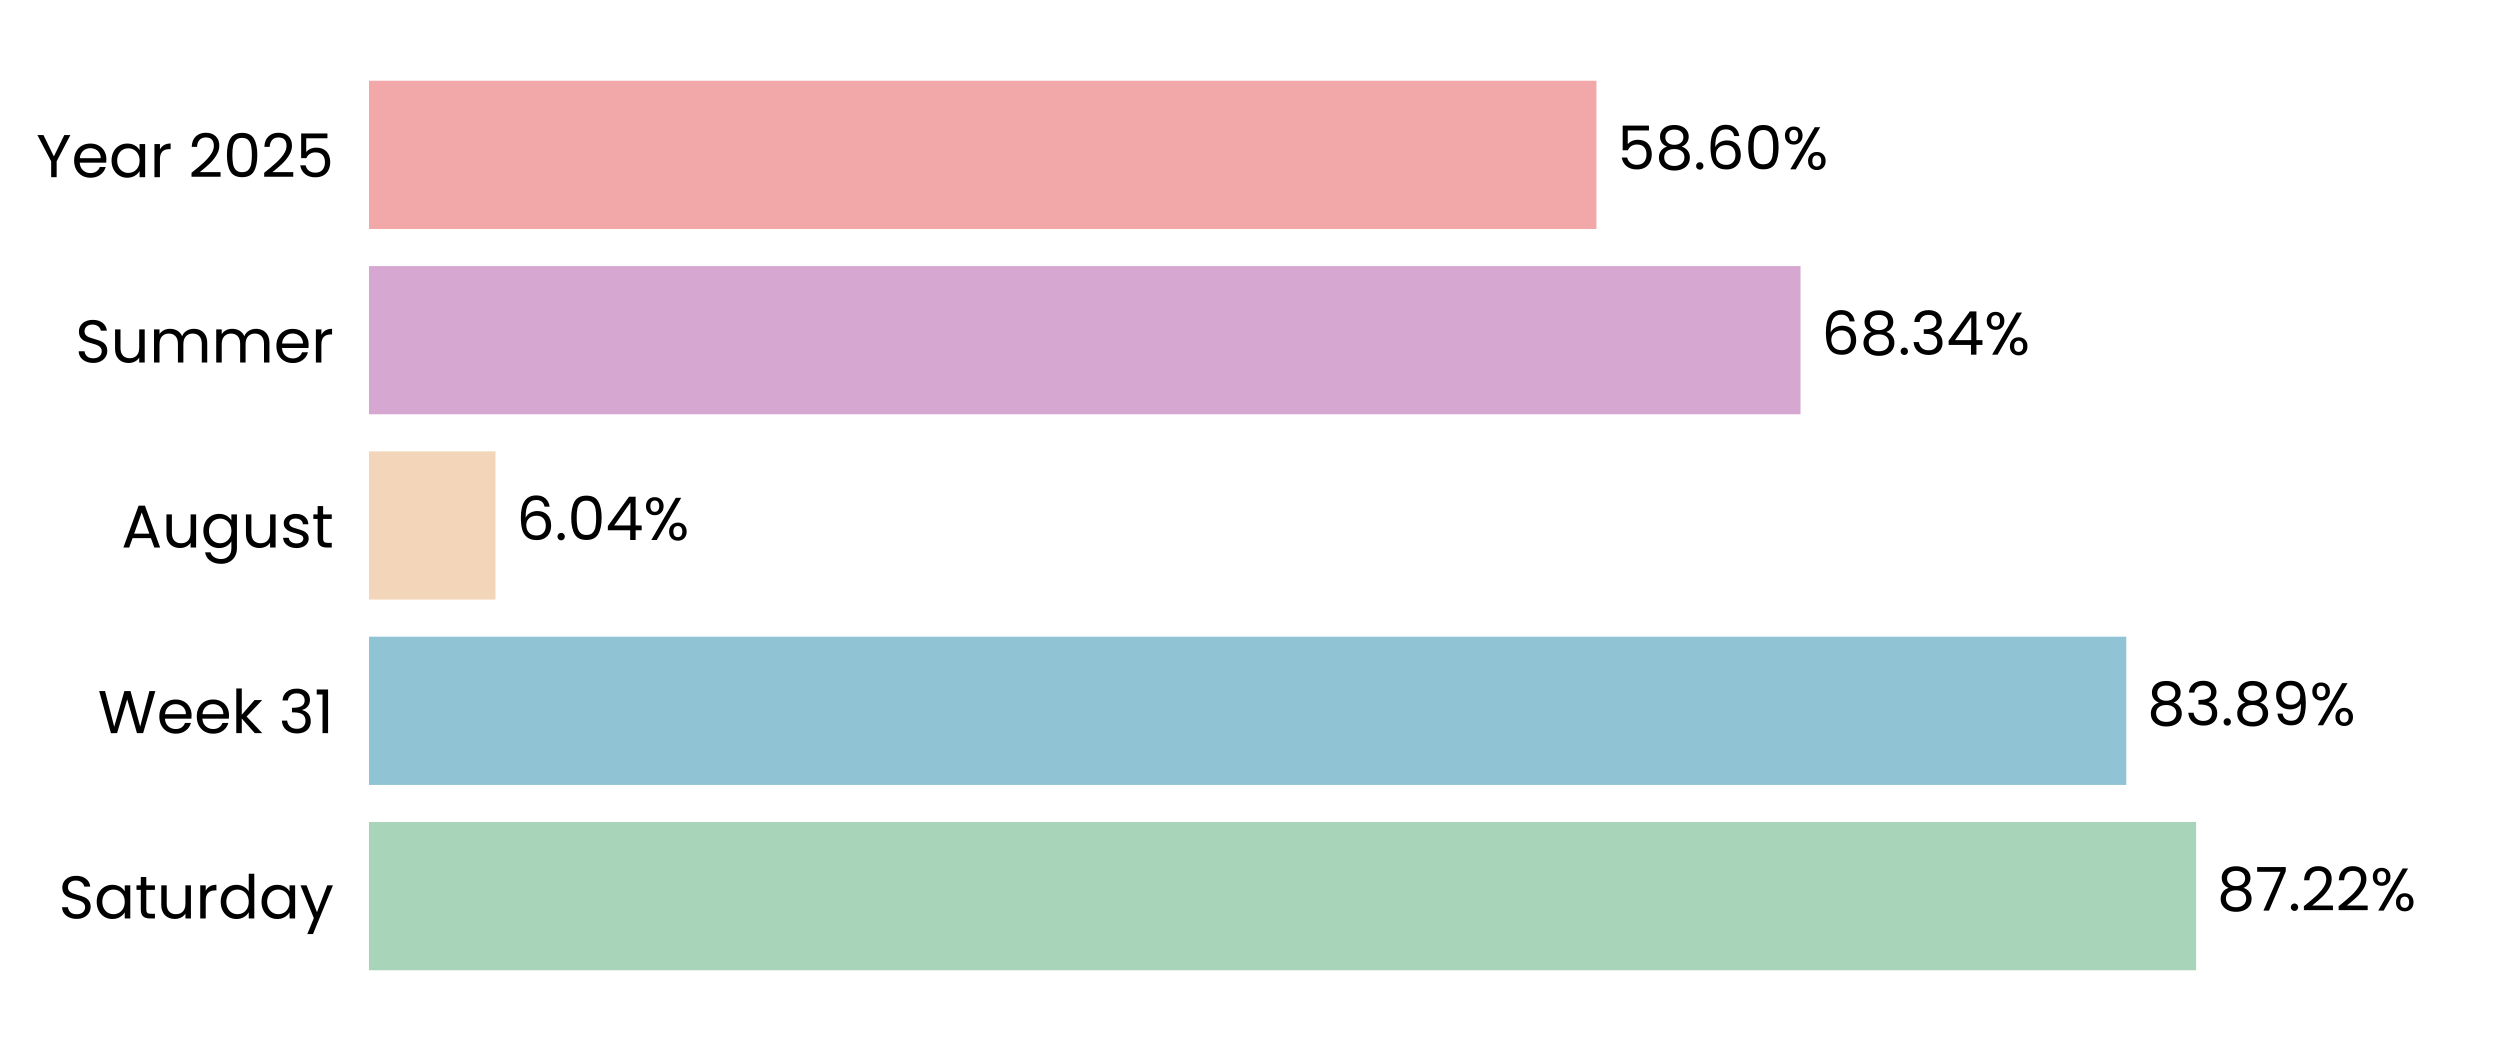
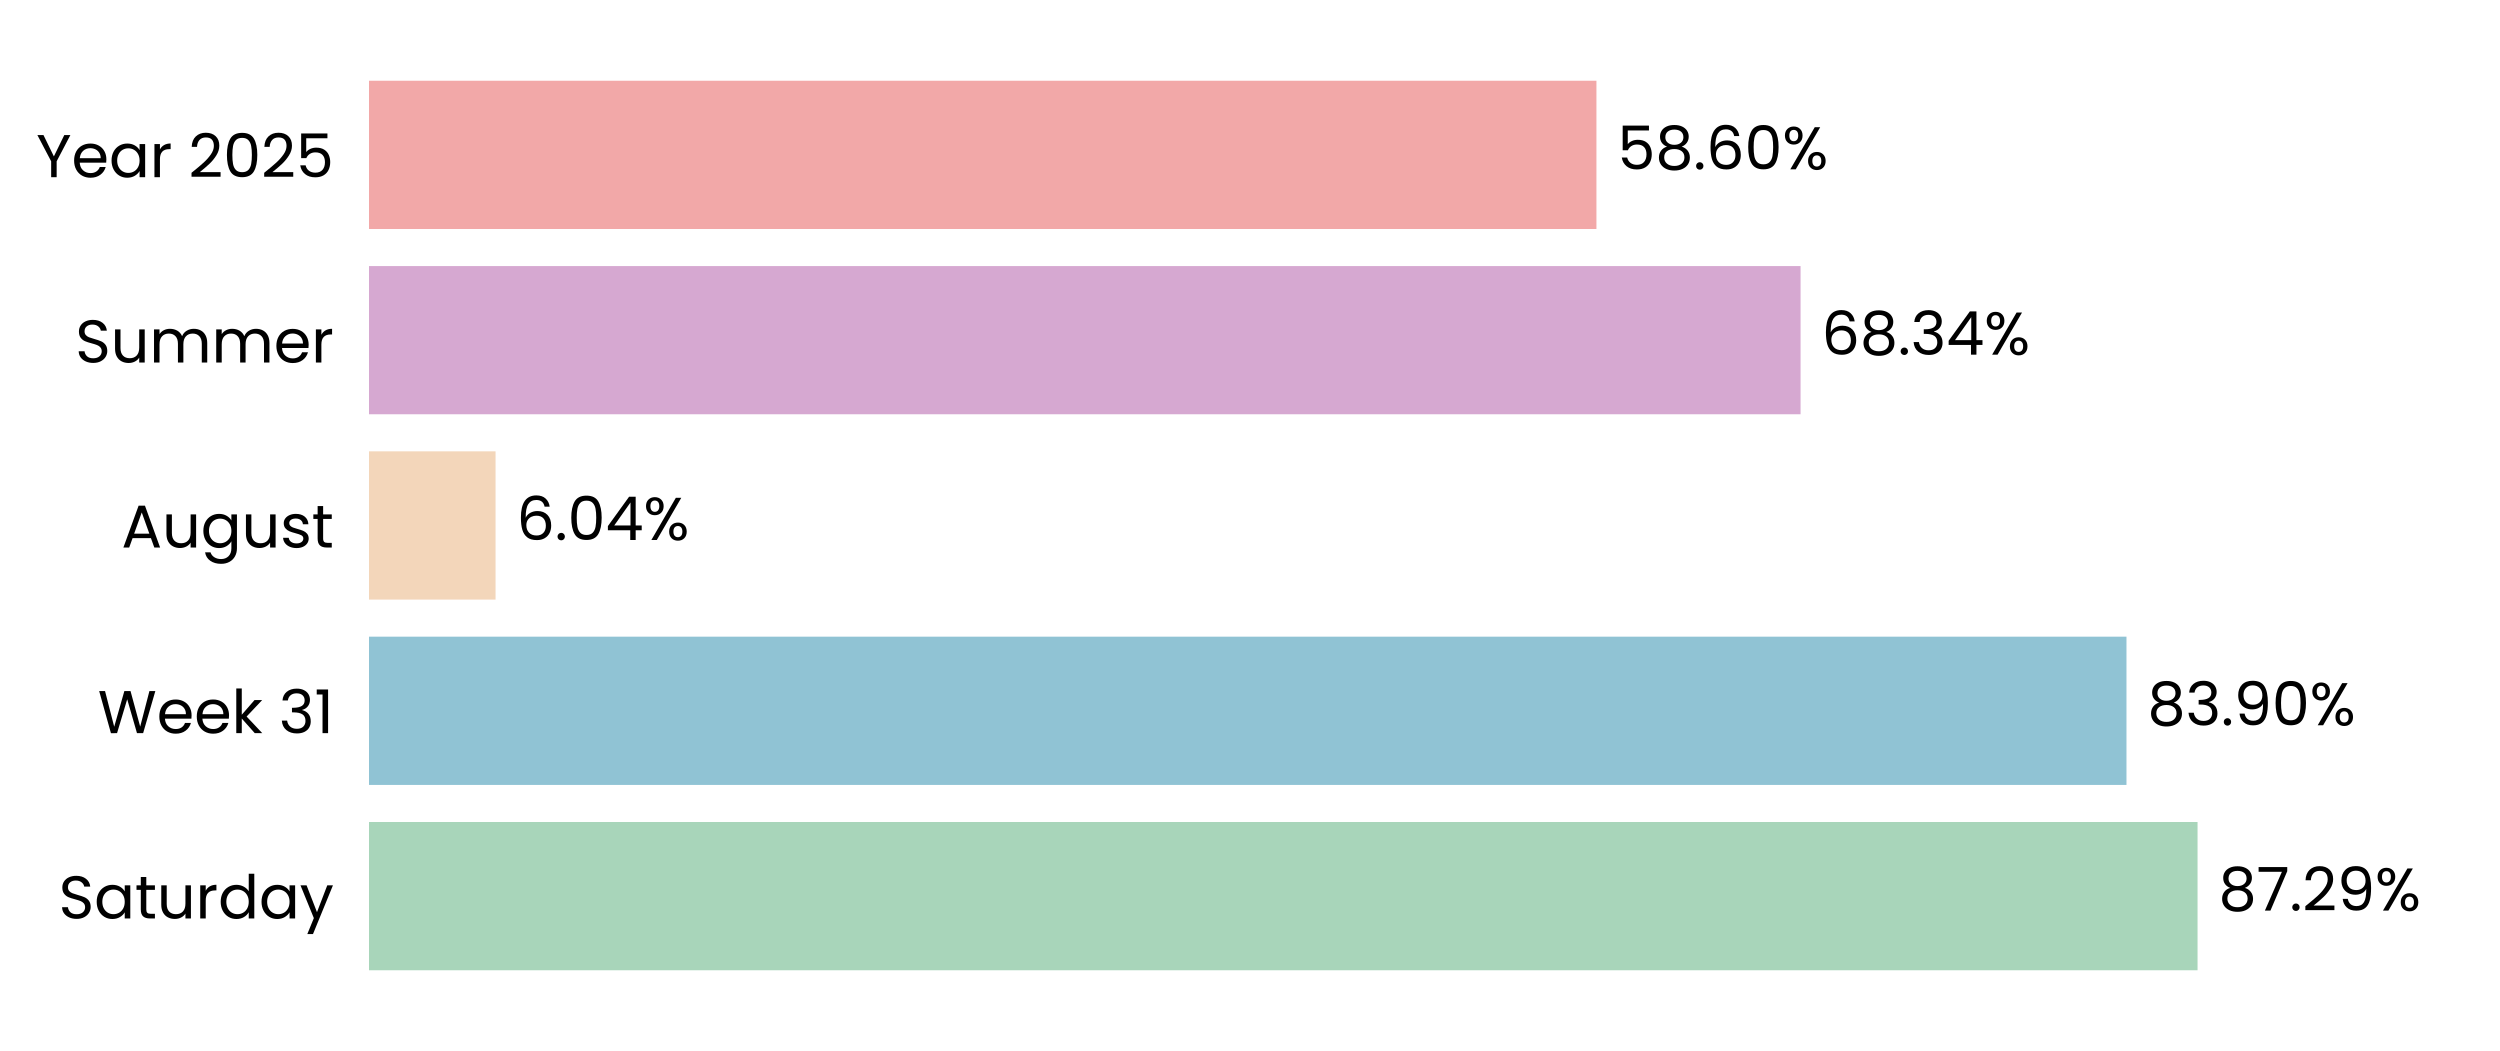
<svg xmlns="http://www.w3.org/2000/svg" xmlns:xlink="http://www.w3.org/1999/xlink" width="496.691pt" height="208.8pt" viewBox="0 0 496.691 208.8" version="1.1">
  <defs>
    <style type="text/css">*{stroke-linejoin: round; stroke-linecap: butt}</style>
  </defs>
  <g id="figure_1">
    <g id="patch_1">
      <path d="M 0 208.8  L 496.691 208.8  L 496.691 0  L 0 0  L 0 208.8  z " style="fill: none" />
    </g>
    <g id="axes_1">
      <g id="patch_2">
        <path d="M 73.311 201.6  L 489.491 201.6  L 489.491 7.2  L 73.311 7.2  L 73.311 201.6  z " style="fill: none" />
      </g>
      <g id="patch_3">
-         <path d="M 73.311 192.764  L 436.313 192.764  L 436.313 163.309  L 73.311 163.309  z " clip-path="url(#p932b22d045)" style="fill: #a8d5ba" />
+         <path d="M 73.311 192.764  L 436.602 192.764  L 436.602 163.309  L 73.311 163.309  z " clip-path="url(#p81d3efb7bf)" style="fill: #a8d5ba" />
      </g>
      <g id="patch_4">
-         <path d="M 73.311 155.945  L 422.44 155.945  L 422.44 126.491  L 73.311 126.491  z " clip-path="url(#p932b22d045)" style="fill: #90c3d4" />
+         <path d="M 73.311 155.945  L 422.481 155.945  L 422.481 126.491  L 73.311 126.491  z " clip-path="url(#p81d3efb7bf)" style="fill: #90c3d4" />
      </g>
      <g id="patch_5">
-         <path d="M 73.311 119.127  L 98.446 119.127  L 98.446 89.673  L 73.311 89.673  z " clip-path="url(#p932b22d045)" style="fill: #f3d6ba" />
+         <path d="M 73.311 119.127  L 98.455 119.127  L 98.455 89.673  L 73.311 89.673  z " clip-path="url(#p81d3efb7bf)" style="fill: #f3d6ba" />
      </g>
      <g id="patch_6">
-         <path d="M 73.311 82.309  L 357.726 82.309  L 357.726 52.855  L 73.311 52.855  z " clip-path="url(#p932b22d045)" style="fill: #d6a8d1" />
+         <path d="M 73.311 82.309  L 357.729 82.309  L 357.729 52.855  L 73.311 52.855  z " clip-path="url(#p81d3efb7bf)" style="fill: #d6a8d1" />
      </g>
      <g id="patch_7">
-         <path d="M 73.311 45.491  L 317.172 45.491  L 317.172 16.036  L 73.311 16.036  z " clip-path="url(#p932b22d045)" style="fill: #f2a8a8" />
+         <path d="M 73.311 45.491  L 317.173 45.491  L 317.173 16.036  L 73.311 16.036  z " clip-path="url(#p81d3efb7bf)" style="fill: #f2a8a8" />
      </g>
      <g id="matplotlib.axis_1">
        <g id="ytick_1">
          <g id="text_1">
            <g transform="translate(11.65312 182.4764) scale(0.12 -0.12)">
              <defs>
                <path id="Poppins-Regular-53" d="M 1907 -45  Q 1466 -45 1117 112  Q 768 269 569 547  Q 371 826 365 1190  L 986 1190  Q 1018 877 1245 662  Q 1472 448 1907 448  Q 2323 448 2563 656  Q 2803 864 2803 1190  Q 2803 1446 2662 1606  Q 2522 1766 2310 1849  Q 2099 1933 1741 2029  Q 1299 2144 1033 2259  Q 768 2374 579 2620  Q 390 2867 390 3283  Q 390 3648 576 3929  Q 762 4211 1098 4364  Q 1434 4518 1869 4518  Q 2496 4518 2896 4204  Q 3296 3891 3347 3373  L 2707 3373  Q 2675 3629 2438 3824  Q 2202 4019 1811 4019  Q 1446 4019 1216 3830  Q 986 3642 986 3302  Q 986 3059 1123 2905  Q 1261 2752 1462 2672  Q 1664 2592 2029 2490  Q 2470 2368 2739 2249  Q 3008 2131 3200 1884  Q 3392 1638 3392 1216  Q 3392 890 3219 602  Q 3046 314 2707 134  Q 2368 -45 1907 -45  z " transform="scale(0.015625)" />
                <path id="Poppins-Regular-61" d="M 275 1766  Q 275 2304 492 2710  Q 710 3117 1091 3341  Q 1472 3565 1939 3565  Q 2400 3565 2739 3366  Q 3078 3168 3245 2867  L 3245 3507  L 3834 3507  L 3834 0  L 3245 0  L 3245 653  Q 3072 346 2729 144  Q 2387 -58 1933 -58  Q 1466 -58 1088 172  Q 710 403 492 819  Q 275 1235 275 1766  z M 3245 1760  Q 3245 2157 3085 2451  Q 2925 2746 2653 2902  Q 2381 3059 2054 3059  Q 1728 3059 1459 2905  Q 1190 2752 1030 2457  Q 870 2163 870 1766  Q 870 1363 1030 1065  Q 1190 768 1459 611  Q 1728 454 2054 454  Q 2381 454 2653 611  Q 2925 768 3085 1065  Q 3245 1363 3245 1760  z " transform="scale(0.015625)" />
                <path id="Poppins-Regular-74" d="M 1203 3027  L 1203 960  Q 1203 704 1312 598  Q 1421 493 1690 493  L 2118 493  L 2118 0  L 1594 0  Q 1107 0 864 224  Q 621 448 621 960  L 621 3027  L 166 3027  L 166 3507  L 621 3507  L 621 4390  L 1203 4390  L 1203 3507  L 2118 3507  L 2118 3027  L 1203 3027  z " transform="scale(0.015625)" />
                <path id="Poppins-Regular-75" d="M 3603 3507  L 3603 0  L 3021 0  L 3021 518  Q 2854 250 2556 99  Q 2259 -51 1901 -51  Q 1491 -51 1164 118  Q 838 288 649 627  Q 461 966 461 1453  L 461 3507  L 1037 3507  L 1037 1530  Q 1037 1011 1299 732  Q 1562 454 2016 454  Q 2483 454 2752 742  Q 3021 1030 3021 1581  L 3021 3507  L 3603 3507  z " transform="scale(0.015625)" />
                <path id="Poppins-Regular-72" d="M 1075 2938  Q 1229 3238 1513 3404  Q 1798 3571 2208 3571  L 2208 2970  L 2054 2970  Q 1075 2970 1075 1907  L 1075 0  L 493 0  L 493 3507  L 1075 3507  L 1075 2938  z " transform="scale(0.015625)" />
                <path id="Poppins-Regular-64" d="M 275 1766  Q 275 2304 492 2710  Q 710 3117 1091 3341  Q 1472 3565 1946 3565  Q 2355 3565 2707 3376  Q 3059 3187 3245 2880  L 3245 4736  L 3834 4736  L 3834 0  L 3245 0  L 3245 659  Q 3072 346 2733 144  Q 2394 -58 1939 -58  Q 1472 -58 1091 172  Q 710 403 492 819  Q 275 1235 275 1766  z M 3245 1760  Q 3245 2157 3085 2451  Q 2925 2746 2653 2902  Q 2381 3059 2054 3059  Q 1728 3059 1459 2905  Q 1190 2752 1030 2457  Q 870 2163 870 1766  Q 870 1363 1030 1065  Q 1190 768 1459 611  Q 1728 454 2054 454  Q 2381 454 2653 611  Q 2925 768 3085 1065  Q 3245 1363 3245 1760  z " transform="scale(0.015625)" />
                <path id="Poppins-Regular-79" d="M 3514 3507  L 1402 -1651  L 800 -1651  L 1491 38  L 77 3507  L 723 3507  L 1824 666  L 2912 3507  L 3514 3507  z " transform="scale(0.015625)" />
              </defs>
              <use xlink:href="#Poppins-Regular-53" />
              <use xlink:href="#Poppins-Regular-61" transform="translate(58.7 0)" />
              <use xlink:href="#Poppins-Regular-74" transform="translate(126.3 0)" />
              <use xlink:href="#Poppins-Regular-75" transform="translate(162.7 0)" />
              <use xlink:href="#Poppins-Regular-72" transform="translate(226.7 0)" />
              <use xlink:href="#Poppins-Regular-64" transform="translate(264 0)" />
              <use xlink:href="#Poppins-Regular-61" transform="translate(331.5999 0)" />
              <use xlink:href="#Poppins-Regular-79" transform="translate(399.1999 0)" />
            </g>
          </g>
        </g>
        <g id="ytick_2">
          <g id="text_2">
            <g transform="translate(19.42687 145.6582) scale(0.12 -0.12)">
              <defs>
                <path id="Poppins-Regular-57" d="M 6099 4461  L 4806 0  L 4154 0  L 3117 3590  L 2042 0  L 1395 -6  L 147 4461  L 768 4461  L 1741 678  L 2816 4461  L 3469 4461  L 4493 691  L 5472 4461  L 6099 4461  z " transform="scale(0.015625)" />
                <path id="Poppins-Regular-65" d="M 3693 1888  Q 3693 1722 3674 1536  L 870 1536  Q 902 1018 1225 726  Q 1549 435 2010 435  Q 2387 435 2640 611  Q 2893 787 2995 1082  L 3622 1082  Q 3482 576 3059 259  Q 2637 -58 2010 -58  Q 1510 -58 1116 166  Q 723 390 499 803  Q 275 1216 275 1760  Q 275 2304 492 2713  Q 710 3123 1104 3344  Q 1498 3565 2010 3565  Q 2509 3565 2893 3347  Q 3277 3130 3485 2749  Q 3693 2368 3693 1888  z M 3091 2010  Q 3091 2342 2944 2582  Q 2797 2822 2544 2947  Q 2291 3072 1984 3072  Q 1542 3072 1232 2790  Q 922 2509 877 2010  L 3091 2010  z " transform="scale(0.015625)" />
                <path id="Poppins-Regular-6b" d="M 2451 0  L 1075 1549  L 1075 0  L 493 0  L 493 4736  L 1075 4736  L 1075 1952  L 2426 3507  L 3238 3507  L 1587 1760  L 3245 0  L 2451 0  z " transform="scale(0.015625)" />
                <path id="Poppins-Regular-20" transform="scale(0.015625)" />
                <path id="Poppins-Regular-33" d="M 384 3462  Q 429 4051 838 4384  Q 1248 4717 1901 4717  Q 2336 4717 2653 4560  Q 2970 4403 3133 4134  Q 3296 3866 3296 3526  Q 3296 3130 3069 2842  Q 2842 2554 2477 2470  L 2477 2438  Q 2893 2336 3136 2035  Q 3379 1734 3379 1248  Q 3379 883 3212 592  Q 3046 301 2713 134  Q 2381 -32 1914 -32  Q 1235 -32 800 323  Q 365 678 314 1331  L 877 1331  Q 922 947 1190 704  Q 1459 461 1907 461  Q 2355 461 2588 694  Q 2822 928 2822 1299  Q 2822 1779 2502 1990  Q 2182 2202 1536 2202  L 1389 2202  L 1389 2688  L 1542 2688  Q 2131 2694 2432 2883  Q 2733 3072 2733 3469  Q 2733 3808 2512 4013  Q 2291 4218 1882 4218  Q 1485 4218 1241 4013  Q 998 3808 954 3462  L 384 3462  z " transform="scale(0.015625)" />
                <path id="Poppins-Regular-31" d="M 243 4096  L 243 4627  L 1446 4627  L 1446 0  L 858 0  L 858 4096  L 243 4096  z " transform="scale(0.015625)" />
              </defs>
              <use xlink:href="#Poppins-Regular-57" />
              <use xlink:href="#Poppins-Regular-65" transform="translate(97.59999 0)" />
              <use xlink:href="#Poppins-Regular-65" transform="translate(159.6 0)" />
              <use xlink:href="#Poppins-Regular-6b" transform="translate(221.6 0)" />
              <use xlink:href="#Poppins-Regular-20" transform="translate(273.0999 0)" />
              <use xlink:href="#Poppins-Regular-33" transform="translate(299.7999 0)" />
              <use xlink:href="#Poppins-Regular-31" transform="translate(358.6999 0)" />
            </g>
          </g>
        </g>
        <g id="ytick_3">
          <g id="text_3">
            <g transform="translate(24.11812 108.78) scale(0.12 -0.12)">
              <defs>
                <path id="Poppins-Regular-41" d="M 3130 992  L 1184 992  L 826 0  L 211 0  L 1824 4435  L 2496 4435  L 4102 0  L 3488 0  L 3130 992  z M 2963 1466  L 2157 3718  L 1350 1466  L 2963 1466  z " transform="scale(0.015625)" />
                <path id="Poppins-Regular-67" d="M 1939 3565  Q 2394 3565 2736 3366  Q 3078 3168 3245 2867  L 3245 3507  L 3834 3507  L 3834 -77  Q 3834 -557 3629 -931  Q 3424 -1306 3043 -1517  Q 2662 -1728 2157 -1728  Q 1466 -1728 1005 -1401  Q 544 -1075 461 -512  L 1037 -512  Q 1133 -832 1433 -1027  Q 1734 -1222 2157 -1222  Q 2637 -1222 2941 -921  Q 3245 -621 3245 -77  L 3245 659  Q 3072 352 2733 147  Q 2394 -58 1939 -58  Q 1472 -58 1091 172  Q 710 403 492 819  Q 275 1235 275 1766  Q 275 2304 492 2710  Q 710 3117 1091 3341  Q 1472 3565 1939 3565  z M 3245 1760  Q 3245 2157 3085 2451  Q 2925 2746 2653 2902  Q 2381 3059 2054 3059  Q 1728 3059 1459 2905  Q 1190 2752 1030 2457  Q 870 2163 870 1766  Q 870 1363 1030 1065  Q 1190 768 1459 611  Q 1728 454 2054 454  Q 2381 454 2653 611  Q 2925 768 3085 1065  Q 3245 1363 3245 1760  z " transform="scale(0.015625)" />
                <path id="Poppins-Regular-73" d="M 1734 -58  Q 1331 -58 1011 80  Q 691 218 505 464  Q 320 710 301 1030  L 902 1030  Q 928 768 1149 601  Q 1370 435 1728 435  Q 2061 435 2253 582  Q 2445 730 2445 954  Q 2445 1184 2240 1296  Q 2035 1408 1606 1517  Q 1216 1619 969 1724  Q 723 1830 547 2038  Q 371 2246 371 2586  Q 371 2854 531 3078  Q 691 3302 985 3433  Q 1280 3565 1658 3565  Q 2240 3565 2598 3270  Q 2957 2976 2982 2464  L 2400 2464  Q 2381 2739 2179 2905  Q 1978 3072 1638 3072  Q 1325 3072 1139 2937  Q 954 2803 954 2586  Q 954 2413 1066 2301  Q 1178 2189 1347 2121  Q 1517 2054 1818 1971  Q 2195 1869 2432 1769  Q 2669 1670 2838 1472  Q 3008 1274 3014 954  Q 3014 666 2854 435  Q 2694 205 2403 73  Q 2112 -58 1734 -58  z " transform="scale(0.015625)" />
              </defs>
              <use xlink:href="#Poppins-Regular-41" />
              <use xlink:href="#Poppins-Regular-75" transform="translate(67.39999 0)" />
              <use xlink:href="#Poppins-Regular-67" transform="translate(131.4 0)" />
              <use xlink:href="#Poppins-Regular-75" transform="translate(199 0)" />
              <use xlink:href="#Poppins-Regular-73" transform="translate(263 0)" />
              <use xlink:href="#Poppins-Regular-74" transform="translate(315.2 0)" />
            </g>
          </g>
        </g>
        <g id="ytick_4">
          <g id="text_4">
            <g transform="translate(14.95125 72.02182) scale(0.12 -0.12)">
              <defs>
                <path id="Poppins-Regular-6d" d="M 4710 3571  Q 5120 3571 5440 3401  Q 5760 3232 5945 2893  Q 6131 2554 6131 2067  L 6131 0  L 5555 0  L 5555 1984  Q 5555 2509 5296 2787  Q 5037 3066 4595 3066  Q 4141 3066 3872 2774  Q 3603 2483 3603 1933  L 3603 0  L 3027 0  L 3027 1984  Q 3027 2509 2768 2787  Q 2509 3066 2067 3066  Q 1613 3066 1344 2774  Q 1075 2483 1075 1933  L 1075 0  L 493 0  L 493 3507  L 1075 3507  L 1075 3002  Q 1248 3277 1539 3424  Q 1830 3571 2182 3571  Q 2624 3571 2963 3372  Q 3302 3174 3469 2790  Q 3616 3162 3955 3366  Q 4294 3571 4710 3571  z " transform="scale(0.015625)" />
              </defs>
              <use xlink:href="#Poppins-Regular-53" />
              <use xlink:href="#Poppins-Regular-75" transform="translate(58.7 0)" />
              <use xlink:href="#Poppins-Regular-6d" transform="translate(122.7 0)" />
              <use xlink:href="#Poppins-Regular-6d" transform="translate(225.7 0)" />
              <use xlink:href="#Poppins-Regular-65" transform="translate(328.7 0)" />
              <use xlink:href="#Poppins-Regular-72" transform="translate(390.6999 0)" />
            </g>
          </g>
        </g>
        <g id="ytick_5">
          <g id="text_5">
            <g transform="translate(7.2 35.20364) scale(0.12 -0.12)">
              <defs>
                <path id="Poppins-Regular-59" d="M 3616 4461  L 2163 1683  L 2163 0  L 1581 0  L 1581 1683  L 122 4461  L 768 4461  L 1869 2202  L 2970 4461  L 3616 4461  z " transform="scale(0.015625)" />
                <path id="Poppins-Regular-32" d="M 326 467  Q 1139 1120 1600 1539  Q 2061 1958 2377 2416  Q 2694 2874 2694 3315  Q 2694 3731 2492 3971  Q 2291 4211 1843 4211  Q 1408 4211 1168 3939  Q 928 3667 909 3213  L 346 3213  Q 371 3930 780 4320  Q 1190 4710 1837 4710  Q 2496 4710 2883 4345  Q 3270 3981 3270 3341  Q 3270 2810 2953 2307  Q 2637 1805 2233 1424  Q 1830 1043 1203 538  L 3405 538  L 3405 51  L 326 51  L 326 467  z " transform="scale(0.015625)" />
                <path id="Poppins-Regular-30" d="M 397 2362  Q 397 3462 755 4080  Q 1114 4698 2010 4698  Q 2899 4698 3257 4080  Q 3616 3462 3616 2362  Q 3616 1242 3257 621  Q 2899 0 2010 0  Q 1114 0 755 621  Q 397 1242 397 2362  z M 3040 2362  Q 3040 2918 2966 3305  Q 2893 3693 2665 3929  Q 2438 4166 2010 4166  Q 1574 4166 1347 3929  Q 1120 3693 1046 3305  Q 973 2918 973 2362  Q 973 1786 1046 1395  Q 1120 1005 1347 768  Q 1574 531 2010 531  Q 2438 531 2665 768  Q 2893 1005 2966 1395  Q 3040 1786 3040 2362  z " transform="scale(0.015625)" />
                <path id="Poppins-Regular-35" d="M 3347 4122  L 1101 4122  L 1101 2662  Q 1248 2867 1536 2998  Q 1824 3130 2157 3130  Q 2688 3130 3021 2909  Q 3354 2688 3498 2339  Q 3642 1990 3642 1600  Q 3642 1139 3469 774  Q 3296 410 2941 198  Q 2586 -13 2061 -13  Q 1389 -13 973 332  Q 557 678 467 1254  L 1037 1254  Q 1120 890 1389 685  Q 1658 480 2067 480  Q 2573 480 2829 784  Q 3085 1088 3085 1587  Q 3085 2086 2829 2358  Q 2573 2630 2074 2630  Q 1734 2630 1481 2467  Q 1229 2304 1114 2022  L 563 2022  L 563 4634  L 3347 4634  L 3347 4122  z " transform="scale(0.015625)" />
              </defs>
              <use xlink:href="#Poppins-Regular-59" />
              <use xlink:href="#Poppins-Regular-65" transform="translate(58.39999 0)" />
              <use xlink:href="#Poppins-Regular-61" transform="translate(120.4 0)" />
              <use xlink:href="#Poppins-Regular-72" transform="translate(188 0)" />
              <use xlink:href="#Poppins-Regular-20" transform="translate(225.3 0)" />
              <use xlink:href="#Poppins-Regular-32" transform="translate(252 0)" />
              <use xlink:href="#Poppins-Regular-30" transform="translate(309.4999 0)" />
              <use xlink:href="#Poppins-Regular-32" transform="translate(372.2999 0)" />
              <use xlink:href="#Poppins-Regular-35" transform="translate(429.7999 0)" />
            </g>
          </g>
        </g>
      </g>
      <g id="text_6">
-         <g transform="translate(440.4745 180.9164) scale(0.12 -0.12)">
+         <g transform="translate(440.7635 180.9164) scale(0.12 -0.12)">
          <defs>
            <path id="Poppins-Regular-38" d="M 1242 2406  Q 883 2547 691 2816  Q 499 3085 499 3469  Q 499 3814 672 4092  Q 845 4371 1187 4534  Q 1530 4698 2016 4698  Q 2502 4698 2844 4534  Q 3187 4371 3363 4092  Q 3539 3814 3539 3469  Q 3539 3098 3340 2819  Q 3142 2541 2797 2406  Q 3194 2285 3427 1981  Q 3661 1677 3661 1248  Q 3661 832 3456 521  Q 3251 211 2876 41  Q 2502 -128 2016 -128  Q 1530 -128 1162 41  Q 794 211 589 521  Q 384 832 384 1248  Q 384 1677 614 1984  Q 845 2291 1242 2406  z M 2976 3398  Q 2976 3789 2720 4000  Q 2464 4211 2016 4211  Q 1574 4211 1318 4000  Q 1062 3789 1062 3392  Q 1062 3034 1328 2816  Q 1594 2598 2016 2598  Q 2445 2598 2710 2819  Q 2976 3040 2976 3398  z M 2016 2150  Q 1542 2150 1241 1929  Q 941 1709 941 1267  Q 941 858 1232 608  Q 1523 358 2016 358  Q 2509 358 2797 608  Q 3085 858 3085 1267  Q 3085 1696 2790 1923  Q 2496 2150 2016 2150  z " transform="scale(0.015625)" />
            <path id="Poppins-Regular-37" d="M 3245 4173  L 1466 0  L 877 0  L 2682 4115  L 211 4115  L 211 4614  L 3245 4614  L 3245 4173  z " transform="scale(0.015625)" />
            <path id="Poppins-Regular-2e" d="M 678 -38  Q 512 -38 397 77  Q 282 192 282 358  Q 282 525 397 640  Q 512 755 678 755  Q 838 755 950 640  Q 1062 525 1062 358  Q 1062 192 950 77  Q 838 -38 678 -38  z " transform="scale(0.015625)" />
+             <path id="Poppins-Regular-39" d="M 1146 1242  Q 1210 877 1443 678  Q 1677 480 2074 480  Q 2605 480 2857 896  Q 3110 1312 3098 2298  Q 2963 2010 2649 1846  Q 2336 1683 1952 1683  Q 1523 1683 1187 1859  Q 851 2035 659 2374  Q 467 2714 467 3194  Q 467 3878 864 4297  Q 1261 4717 1990 4717  Q 2886 4717 3248 4134  Q 3610 3552 3610 2400  Q 3610 1594 3466 1069  Q 3322 544 2979 269  Q 2637 -6 2042 -6  Q 1389 -6 1024 346  Q 659 698 608 1242  L 1146 1242  z M 2048 2176  Q 2477 2176 2752 2441  Q 3027 2707 3027 3162  Q 3027 3642 2758 3936  Q 2490 4230 2003 4230  Q 1555 4230 1289 3948  Q 1024 3667 1024 3206  Q 1024 2739 1286 2457  Q 1549 2176 2048 2176  z " transform="scale(0.015625)" />
            <path id="Poppins-Regular-25" d="M 269 3584  Q 269 4019 531 4278  Q 794 4538 1203 4538  Q 1613 4538 1875 4278  Q 2138 4019 2138 3584  Q 2138 3142 1875 2883  Q 1613 2624 1203 2624  Q 794 2624 531 2883  Q 269 3142 269 3584  z M 4006 4467  L 1414 0  L 838 0  L 3430 4467  L 4006 4467  z M 1203 4179  Q 986 4179 861 4028  Q 736 3878 736 3584  Q 736 3290 861 3136  Q 986 2982 1203 2982  Q 1421 2982 1549 3139  Q 1677 3296 1677 3584  Q 1677 3878 1549 4028  Q 1421 4179 1203 4179  z M 2720 883  Q 2720 1325 2982 1584  Q 3245 1843 3654 1843  Q 4064 1843 4323 1584  Q 4582 1325 4582 883  Q 4582 448 4323 185  Q 4064 -77 3654 -77  Q 3245 -77 2982 182  Q 2720 442 2720 883  z M 3648 1478  Q 3430 1478 3302 1328  Q 3174 1178 3174 883  Q 3174 595 3302 444  Q 3430 294 3648 294  Q 3866 294 3994 444  Q 4122 595 4122 883  Q 4122 1178 3994 1328  Q 3866 1478 3648 1478  z " transform="scale(0.015625)" />
          </defs>
          <use xlink:href="#Poppins-Regular-38" />
          <use xlink:href="#Poppins-Regular-37" transform="translate(63.09999 0)" />
          <use xlink:href="#Poppins-Regular-2e" transform="translate(117.7 0)" />
          <use xlink:href="#Poppins-Regular-32" transform="translate(138.7 0)" />
-           <use xlink:href="#Poppins-Regular-32" transform="translate(196.2 0)" />
-           <use xlink:href="#Poppins-Regular-25" transform="translate(253.6999 0)" />
+           <use xlink:href="#Poppins-Regular-39" transform="translate(196.2 0)" />
+           <use xlink:href="#Poppins-Regular-25" transform="translate(259.1999 0)" />
        </g>
      </g>
      <g id="text_7">
-         <g transform="translate(426.6018 144.0982) scale(0.12 -0.12)">
-           <defs>
-             <path id="Poppins-Regular-39" d="M 1146 1242  Q 1210 877 1443 678  Q 1677 480 2074 480  Q 2605 480 2857 896  Q 3110 1312 3098 2298  Q 2963 2010 2649 1846  Q 2336 1683 1952 1683  Q 1523 1683 1187 1859  Q 851 2035 659 2374  Q 467 2714 467 3194  Q 467 3878 864 4297  Q 1261 4717 1990 4717  Q 2886 4717 3248 4134  Q 3610 3552 3610 2400  Q 3610 1594 3466 1069  Q 3322 544 2979 269  Q 2637 -6 2042 -6  Q 1389 -6 1024 346  Q 659 698 608 1242  L 1146 1242  z M 2048 2176  Q 2477 2176 2752 2441  Q 3027 2707 3027 3162  Q 3027 3642 2758 3936  Q 2490 4230 2003 4230  Q 1555 4230 1289 3948  Q 1024 3667 1024 3206  Q 1024 2739 1286 2457  Q 1549 2176 2048 2176  z " transform="scale(0.015625)" />
-           </defs>
+         <g transform="translate(426.6431 144.0982) scale(0.12 -0.12)">
          <use xlink:href="#Poppins-Regular-38" />
          <use xlink:href="#Poppins-Regular-33" transform="translate(63.09999 0)" />
          <use xlink:href="#Poppins-Regular-2e" transform="translate(122 0)" />
-           <use xlink:href="#Poppins-Regular-38" transform="translate(143 0)" />
-           <use xlink:href="#Poppins-Regular-39" transform="translate(206.1 0)" />
-           <use xlink:href="#Poppins-Regular-25" transform="translate(269.0999 0)" />
+           <use xlink:href="#Poppins-Regular-39" transform="translate(143 0)" />
+           <use xlink:href="#Poppins-Regular-30" transform="translate(206 0)" />
+           <use xlink:href="#Poppins-Regular-25" transform="translate(268.7999 0)" />
        </g>
      </g>
      <g id="text_8">
-         <g transform="translate(102.6079 107.28) scale(0.12 -0.12)">
+         <g transform="translate(102.6173 107.28) scale(0.12 -0.12)">
          <defs>
            <path id="Poppins-Regular-36" d="M 2976 3526  Q 2835 4237 2099 4237  Q 1530 4237 1248 3798  Q 966 3360 973 2355  Q 1120 2688 1462 2877  Q 1805 3066 2227 3066  Q 2886 3066 3280 2656  Q 3674 2246 3674 1523  Q 3674 1088 3504 742  Q 3334 397 2992 192  Q 2650 -13 2163 -13  Q 1504 -13 1133 281  Q 762 576 614 1094  Q 467 1613 467 2374  Q 467 4723 2106 4723  Q 2733 4723 3091 4384  Q 3450 4045 3514 3526  L 2976 3526  z M 2106 2573  Q 1830 2573 1587 2461  Q 1344 2349 1193 2121  Q 1043 1894 1043 1568  Q 1043 1082 1324 778  Q 1606 474 2131 474  Q 2579 474 2844 752  Q 3110 1030 3110 1504  Q 3110 2003 2854 2288  Q 2598 2573 2106 2573  z " transform="scale(0.015625)" />
            <path id="Poppins-Regular-34" d="M 256 1030  L 256 1472  L 2502 4582  L 3200 4582  L 3200 1536  L 3840 1536  L 3840 1030  L 3200 1030  L 3200 0  L 2624 0  L 2624 1030  L 256 1030  z M 2650 3974  L 928 1536  L 2650 1536  L 2650 3974  z " transform="scale(0.015625)" />
          </defs>
          <use xlink:href="#Poppins-Regular-36" />
          <use xlink:href="#Poppins-Regular-2e" transform="translate(63.49999 0)" />
          <use xlink:href="#Poppins-Regular-30" transform="translate(84.49997 0)" />
          <use xlink:href="#Poppins-Regular-34" transform="translate(147.3 0)" />
          <use xlink:href="#Poppins-Regular-25" transform="translate(210.2 0)" />
        </g>
      </g>
      <g id="text_9">
-         <g transform="translate(361.8878 70.46182) scale(0.12 -0.12)">
+         <g transform="translate(361.891 70.46182) scale(0.12 -0.12)">
          <use xlink:href="#Poppins-Regular-36" />
          <use xlink:href="#Poppins-Regular-38" transform="translate(63.49999 0)" />
          <use xlink:href="#Poppins-Regular-2e" transform="translate(126.6 0)" />
          <use xlink:href="#Poppins-Regular-33" transform="translate(147.6 0)" />
          <use xlink:href="#Poppins-Regular-34" transform="translate(206.5 0)" />
          <use xlink:href="#Poppins-Regular-25" transform="translate(269.3999 0)" />
        </g>
      </g>
      <g id="text_10">
-         <g transform="translate(321.3343 33.64364) scale(0.12 -0.12)">
+         <g transform="translate(321.3351 33.64364) scale(0.12 -0.12)">
          <use xlink:href="#Poppins-Regular-35" />
          <use xlink:href="#Poppins-Regular-38" transform="translate(62.79999 0)" />
          <use xlink:href="#Poppins-Regular-2e" transform="translate(125.9 0)" />
          <use xlink:href="#Poppins-Regular-36" transform="translate(146.9 0)" />
          <use xlink:href="#Poppins-Regular-30" transform="translate(210.3999 0)" />
          <use xlink:href="#Poppins-Regular-25" transform="translate(273.1999 0)" />
        </g>
      </g>
    </g>
  </g>
  <defs>
-     <clipPath id="p932b22d045">
+     <clipPath id="p81d3efb7bf">
      <rect x="73.311" y="7.2" width="416.18" height="194.4" />
    </clipPath>
  </defs>
</svg>
